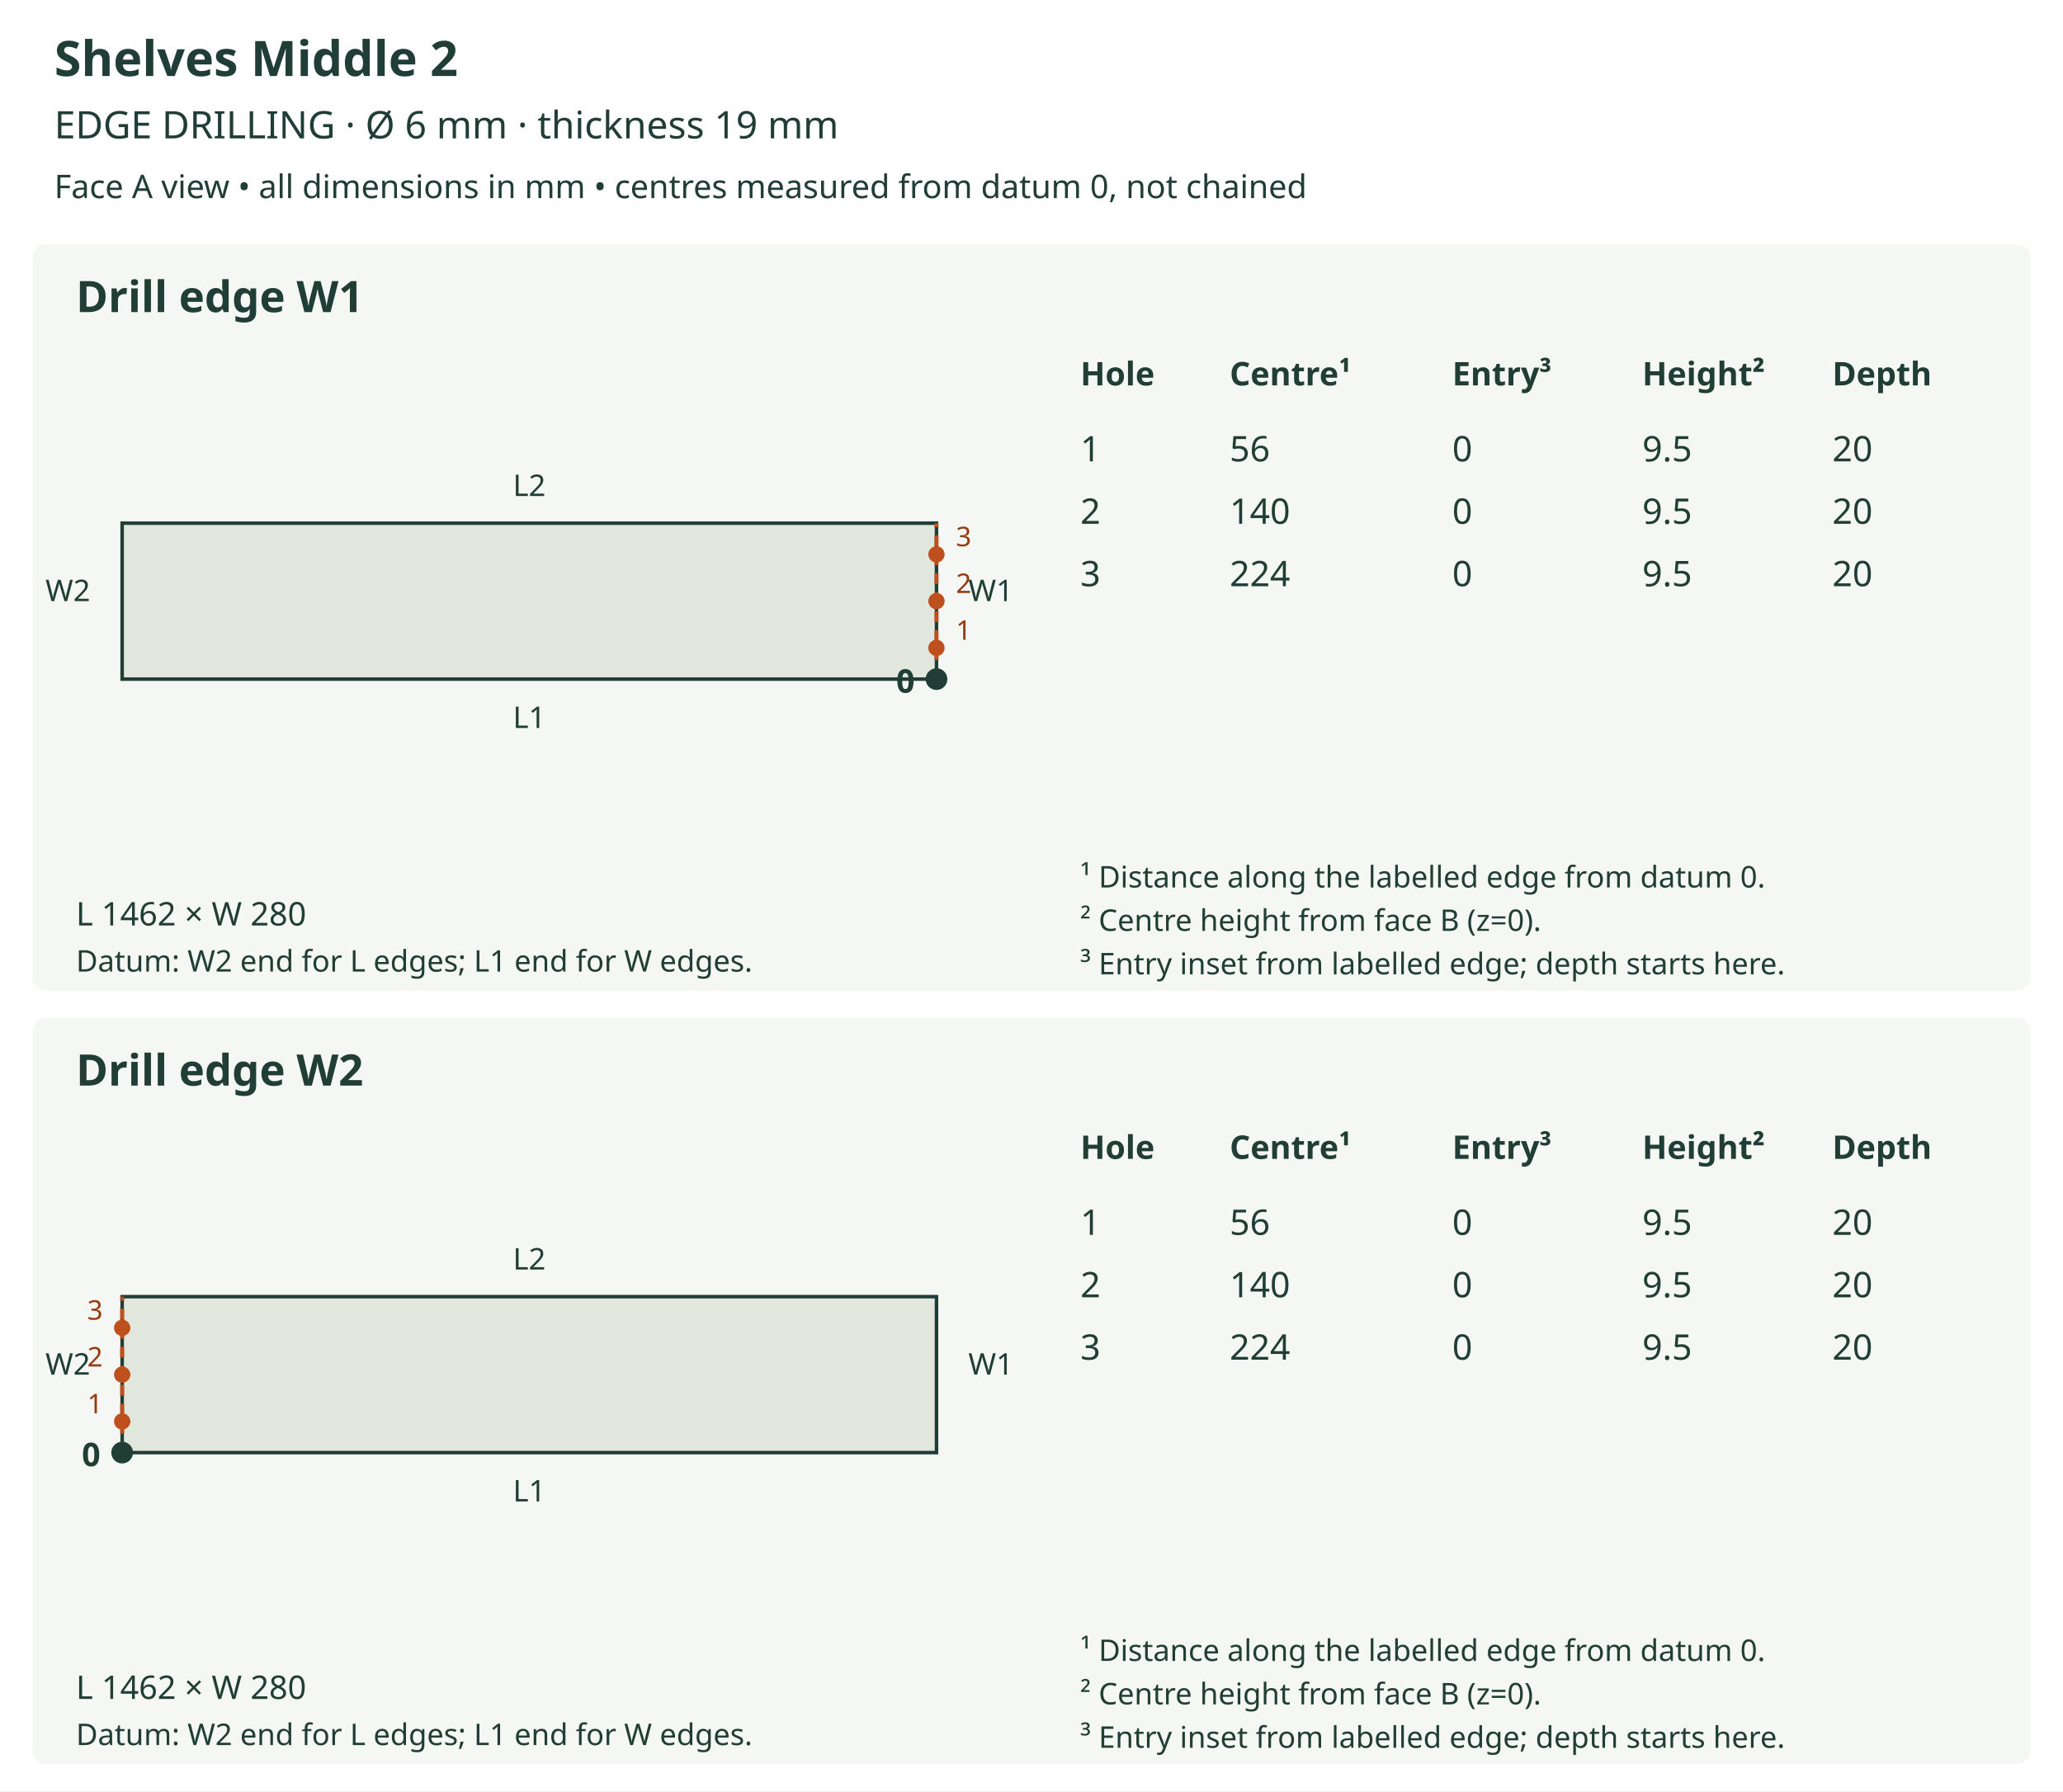
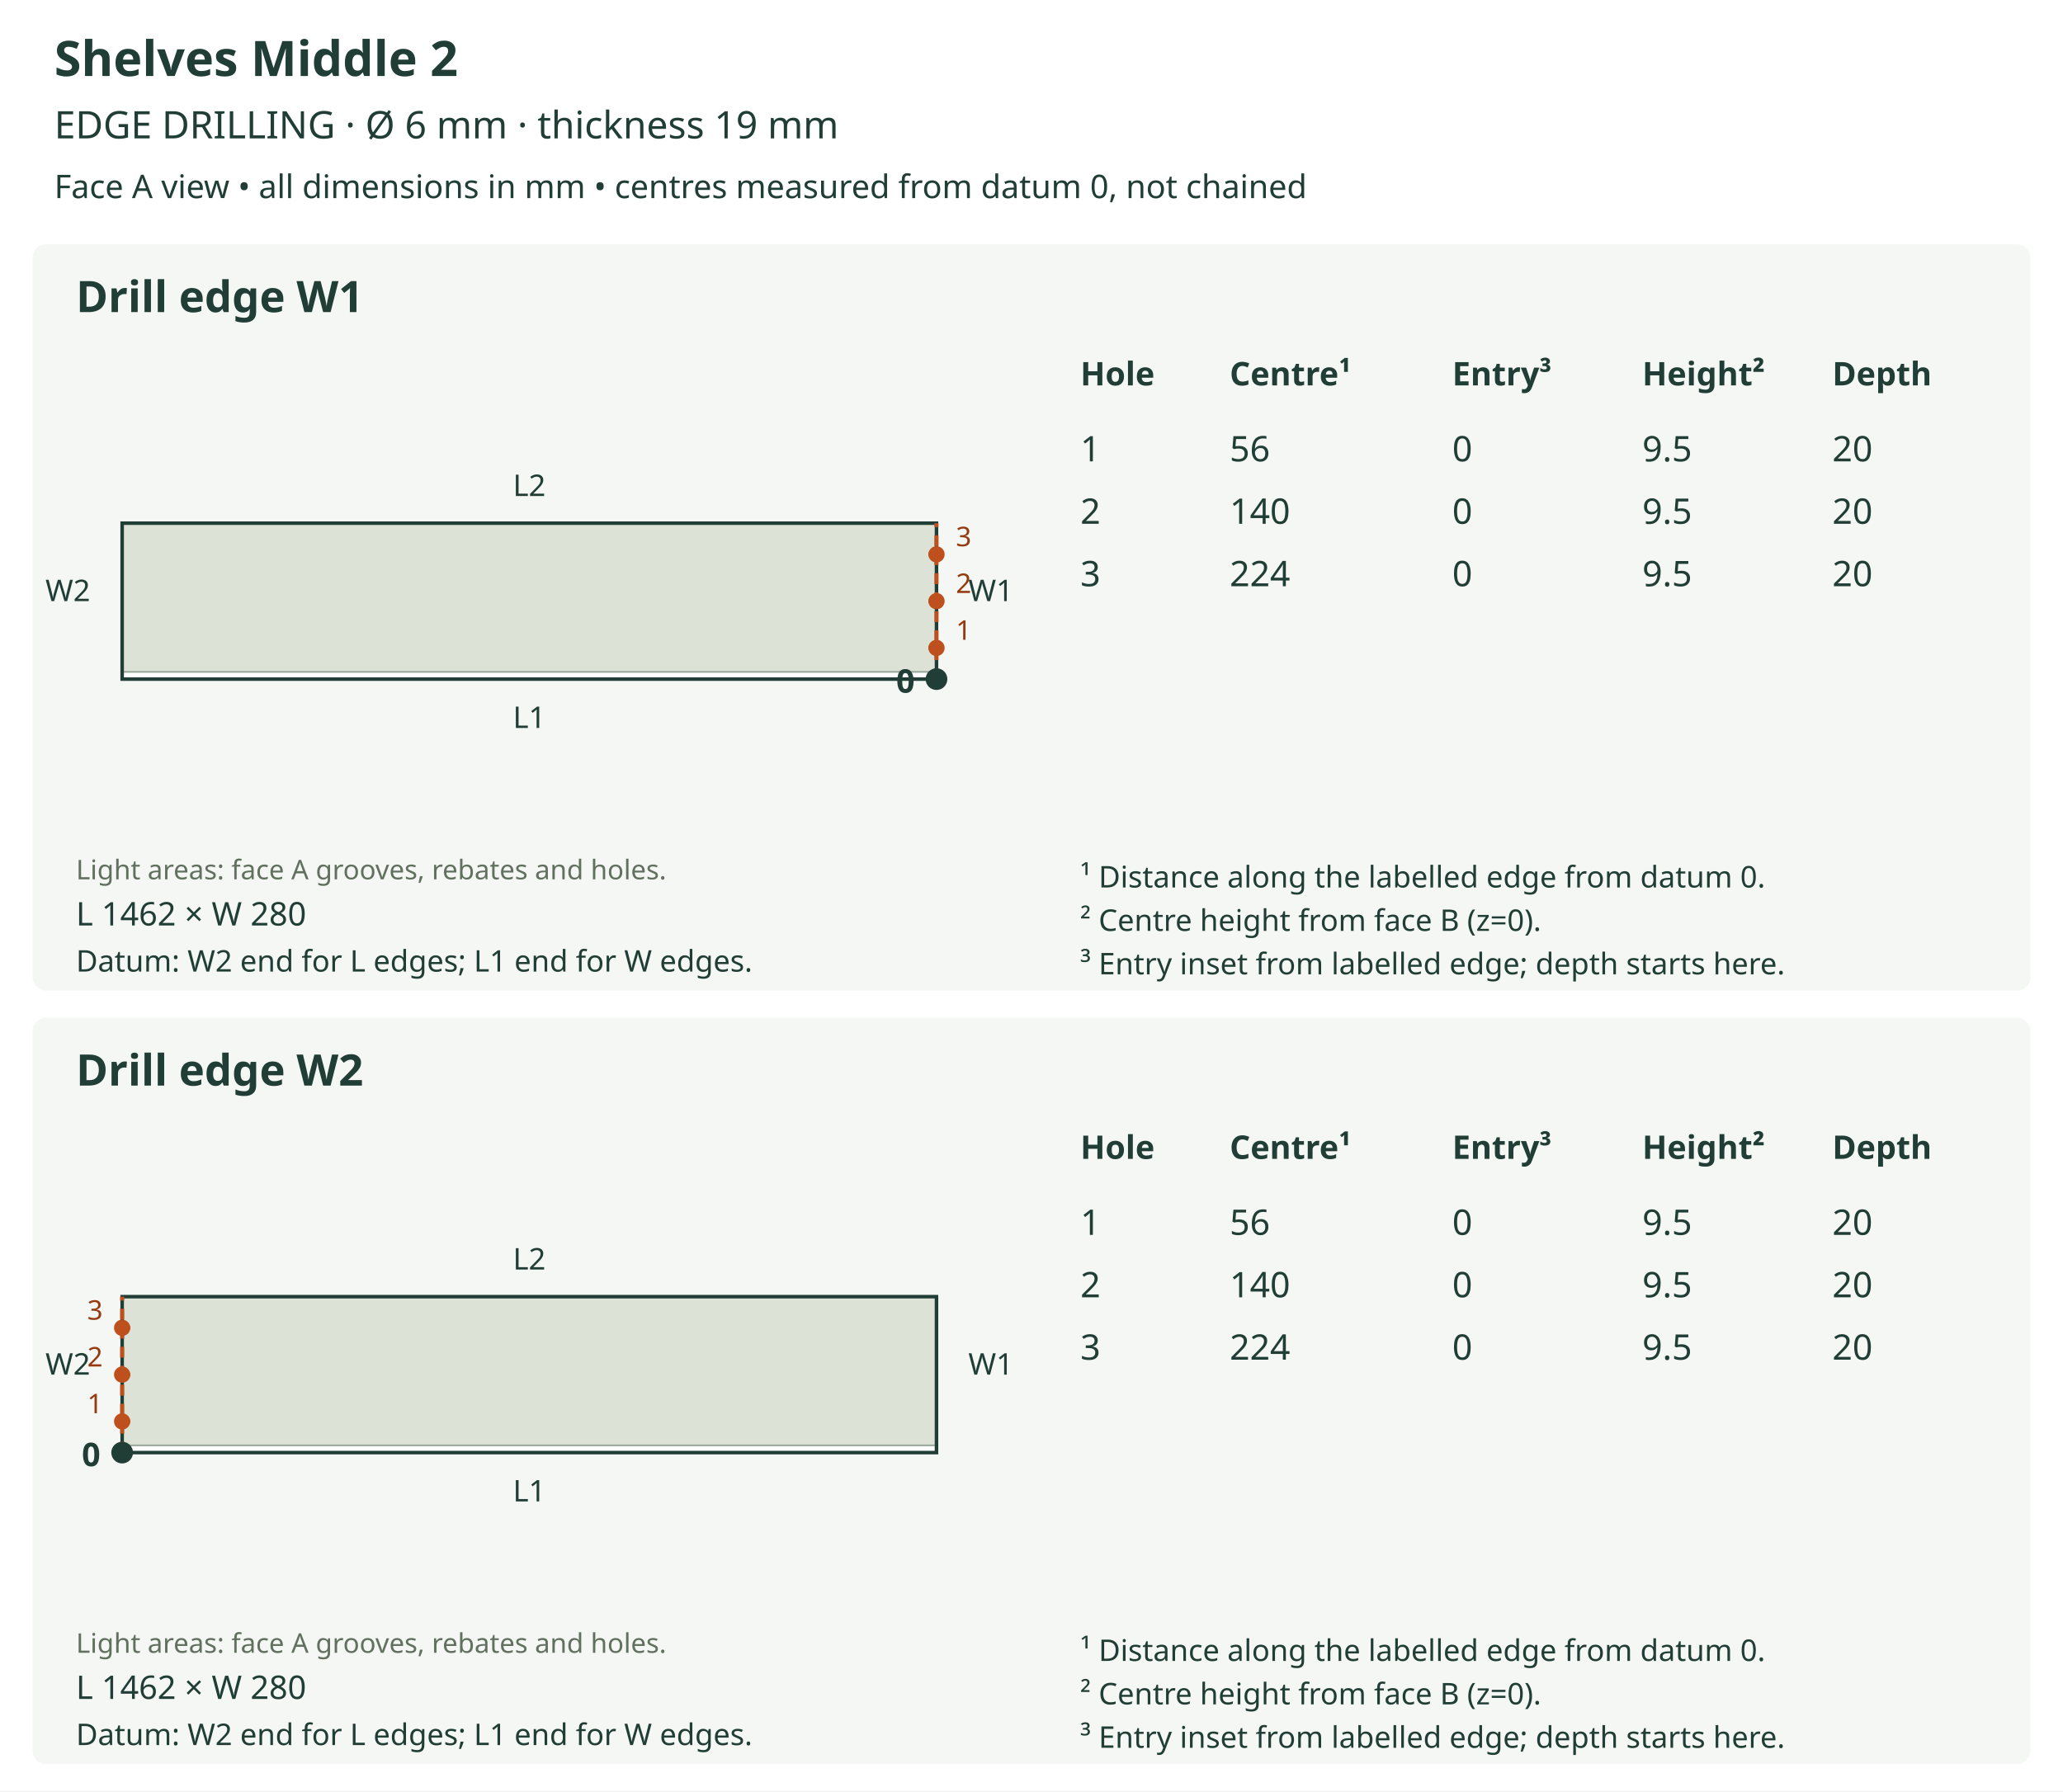
<svg xmlns="http://www.w3.org/2000/svg" viewBox="0 0 760 660" role="img">
  <rect width="760" height="660" fill="white" />
  <text x="20" y="28" font-size="18" fill="#203d36" text-anchor="start" font-family="sans-serif" font-weight="bold">Shelves Middle 2</text>
  <text x="20" y="51" font-size="14" fill="#203d36" text-anchor="start" font-family="sans-serif" font-weight="normal">EDGE DRILLING  ·  Ø 6 mm  ·  thickness 19 mm</text>
  <text x="20" y="73" font-size="12" fill="#203d36" text-anchor="start" font-family="sans-serif" font-weight="normal">Face A view • all dimensions in mm • centres measured from datum 0, not chained</text>
  <rect x="12" y="90" width="736" height="275" rx="5" fill="#f5f7f4" />
  <text x="28" y="115" font-size="16" fill="#203d36" text-anchor="start" font-family="sans-serif" font-weight="bold">Drill edge W1</text>
-   <polygon points="45.000,250.228 345.000,250.228 345.000,192.772 45.000,192.772 45.000,250.228" fill="#e2e7de" stroke="#203d36" stroke-width="1.3" />
+   <defs>
+     <clipPath id="outline-W1" clipPathUnits="userSpaceOnUse">
+       <polygon points="45.000,250.228 345.000,250.228 345.000,192.772 45.000,192.772 45.000,250.228" />
+     </clipPath>
+   </defs>
+   <polygon points="45.000,250.228 345.000,250.228 345.000,192.772 45.000,192.772 45.000,250.228" fill="#dce3d6" stroke="none" />
+   <g clip-path="url(#outline-W1)" data-face-features="A">
+     <polygon points="44.998,250.640 345.002,250.640 345.162,250.608 345.292,250.520 345.380,250.390 345.412,250.230 345.412,247.971 345.380,247.811 345.292,247.680 345.162,247.592 345.002,247.560 44.998,247.560 44.838,247.592 44.708,247.680 44.620,247.811 44.588,247.971 44.588,250.230 44.620,250.390 44.708,250.520 44.838,250.608 44.998,250.640" fill="#ffffff" stroke="#9ba99b" stroke-width="0.65" data-layer="A_SIDE_GROOVE_10" />
+   </g>
+   <polygon points="45.000,250.228 345.000,250.228 345.000,192.772 45.000,192.772 45.000,250.228" fill="none" stroke="#203d36" stroke-width="1.3" />
+   <text x="28" y="324" font-size="10" fill="#61705f" text-anchor="start" font-family="sans-serif" font-weight="normal">Light areas: face A grooves, rebates and holes.</text>
  <text x="195.0" y="268.228" font-size="11" fill="#203d36" text-anchor="middle" font-family="sans-serif" font-weight="normal">L1</text>
  <text x="195.0" y="182.772" font-size="11" fill="#203d36" text-anchor="middle" font-family="sans-serif" font-weight="normal">L2</text>
  <text x="25.0" y="221.5" font-size="11" fill="#203d36" text-anchor="middle" font-family="sans-serif" font-weight="normal">W2</text>
  <line x1="345.0" y1="250.228" x2="345.0" y2="192.772" stroke="#bd501c" stroke-width="1.5" stroke-dasharray="4 3" />
  <text x="365.0" y="221.5" font-size="11" fill="#203d36" text-anchor="middle" font-family="sans-serif" font-weight="normal">W1</text>
  <circle cx="345.0" cy="250.228" r="4" fill="#203d36" />
  <text x="337.0" y="255.228" font-size="12" fill="#203d36" text-anchor="end" font-family="sans-serif" font-weight="bold">0</text>
  <line x1="345.0" y1="238.737" x2="340.896" y2="238.737" stroke="#bd501c" stroke-width="1.2" stroke-dasharray="3 2" />
  <circle cx="345.0" cy="238.737" r="3" fill="#bd501c" />
  <text x="355.0" y="235.737" font-size="10" fill="#963a10" text-anchor="middle" font-family="sans-serif" font-weight="normal">1</text>
  <line x1="345.0" y1="221.5" x2="340.896" y2="221.5" stroke="#bd501c" stroke-width="1.2" stroke-dasharray="3 2" />
  <circle cx="345.0" cy="221.5" r="3" fill="#bd501c" />
  <text x="355.0" y="218.5" font-size="10" fill="#963a10" text-anchor="middle" font-family="sans-serif" font-weight="normal">2</text>
  <line x1="345.0" y1="204.263" x2="340.896" y2="204.263" stroke="#bd501c" stroke-width="1.2" stroke-dasharray="3 2" />
  <circle cx="345.0" cy="204.263" r="3" fill="#bd501c" />
  <text x="355.0" y="201.263" font-size="10" fill="#963a10" text-anchor="middle" font-family="sans-serif" font-weight="normal">3</text>
  <text x="28" y="341" font-size="12" fill="#203d36" text-anchor="start" font-family="sans-serif" font-weight="normal">L 1462 × W 280</text>
  <text x="28" y="358" font-size="11" fill="#203d36" text-anchor="start" font-family="sans-serif" font-weight="normal">Datum: W2 end for L edges; L1 end for W edges.</text>
  <text x="398" y="142" font-size="12" fill="#203d36" text-anchor="start" font-family="sans-serif" font-weight="bold">Hole</text>
  <text x="453" y="142" font-size="12" fill="#203d36" text-anchor="start" font-family="sans-serif" font-weight="bold">Centre¹</text>
  <text x="535" y="142" font-size="12" fill="#203d36" text-anchor="start" font-family="sans-serif" font-weight="bold">Entry³</text>
  <text x="605" y="142" font-size="12" fill="#203d36" text-anchor="start" font-family="sans-serif" font-weight="bold">Height²</text>
  <text x="675" y="142" font-size="12" fill="#203d36" text-anchor="start" font-family="sans-serif" font-weight="bold">Depth</text>
  <text x="398" y="170" font-size="13" fill="#203d36" text-anchor="start" font-family="sans-serif" font-weight="normal">1</text>
  <text x="453" y="170" font-size="13" fill="#203d36" text-anchor="start" font-family="sans-serif" font-weight="normal">56</text>
  <text x="535" y="170" font-size="13" fill="#203d36" text-anchor="start" font-family="sans-serif" font-weight="normal">0</text>
  <text x="605" y="170" font-size="13" fill="#203d36" text-anchor="start" font-family="sans-serif" font-weight="normal">9.5</text>
  <text x="675" y="170" font-size="13" fill="#203d36" text-anchor="start" font-family="sans-serif" font-weight="normal">20</text>
  <text x="398" y="193" font-size="13" fill="#203d36" text-anchor="start" font-family="sans-serif" font-weight="normal">2</text>
  <text x="453" y="193" font-size="13" fill="#203d36" text-anchor="start" font-family="sans-serif" font-weight="normal">140</text>
  <text x="535" y="193" font-size="13" fill="#203d36" text-anchor="start" font-family="sans-serif" font-weight="normal">0</text>
  <text x="605" y="193" font-size="13" fill="#203d36" text-anchor="start" font-family="sans-serif" font-weight="normal">9.5</text>
  <text x="675" y="193" font-size="13" fill="#203d36" text-anchor="start" font-family="sans-serif" font-weight="normal">20</text>
  <text x="398" y="216" font-size="13" fill="#203d36" text-anchor="start" font-family="sans-serif" font-weight="normal">3</text>
  <text x="453" y="216" font-size="13" fill="#203d36" text-anchor="start" font-family="sans-serif" font-weight="normal">224</text>
  <text x="535" y="216" font-size="13" fill="#203d36" text-anchor="start" font-family="sans-serif" font-weight="normal">0</text>
  <text x="605" y="216" font-size="13" fill="#203d36" text-anchor="start" font-family="sans-serif" font-weight="normal">9.5</text>
  <text x="675" y="216" font-size="13" fill="#203d36" text-anchor="start" font-family="sans-serif" font-weight="normal">20</text>
  <text x="398" y="327" font-size="11" fill="#203d36" text-anchor="start" font-family="sans-serif" font-weight="normal">¹ Distance along the labelled edge from datum 0.</text>
  <text x="398" y="343" font-size="11" fill="#203d36" text-anchor="start" font-family="sans-serif" font-weight="normal">² Centre height from face B (z=0).</text>
  <text x="398" y="359" font-size="11" fill="#203d36" text-anchor="start" font-family="sans-serif" font-weight="normal">³ Entry inset from labelled edge; depth starts here.</text>
  <rect x="12" y="375" width="736" height="275" rx="5" fill="#f5f7f4" />
  <text x="28" y="400" font-size="16" fill="#203d36" text-anchor="start" font-family="sans-serif" font-weight="bold">Drill edge W2</text>
-   <polygon points="45.000,535.228 345.000,535.228 345.000,477.772 45.000,477.772 45.000,535.228" fill="#e2e7de" stroke="#203d36" stroke-width="1.3" />
+   <defs>
+     <clipPath id="outline-W2" clipPathUnits="userSpaceOnUse">
+       <polygon points="45.000,535.228 345.000,535.228 345.000,477.772 45.000,477.772 45.000,535.228" />
+     </clipPath>
+   </defs>
+   <polygon points="45.000,535.228 345.000,535.228 345.000,477.772 45.000,477.772 45.000,535.228" fill="#dce3d6" stroke="none" />
+   <g clip-path="url(#outline-W2)" data-face-features="A">
+     <polygon points="44.998,535.640 345.002,535.640 345.162,535.608 345.292,535.520 345.380,535.390 345.412,535.230 345.412,532.971 345.380,532.811 345.292,532.680 345.162,532.592 345.002,532.560 44.998,532.560 44.838,532.592 44.708,532.680 44.620,532.811 44.588,532.971 44.588,535.230 44.620,535.390 44.708,535.520 44.838,535.608 44.998,535.640" fill="#ffffff" stroke="#9ba99b" stroke-width="0.65" data-layer="A_SIDE_GROOVE_10" />
+   </g>
+   <polygon points="45.000,535.228 345.000,535.228 345.000,477.772 45.000,477.772 45.000,535.228" fill="none" stroke="#203d36" stroke-width="1.3" />
+   <text x="28" y="609" font-size="10" fill="#61705f" text-anchor="start" font-family="sans-serif" font-weight="normal">Light areas: face A grooves, rebates and holes.</text>
  <text x="195.0" y="553.228" font-size="11" fill="#203d36" text-anchor="middle" font-family="sans-serif" font-weight="normal">L1</text>
  <text x="195.0" y="467.772" font-size="11" fill="#203d36" text-anchor="middle" font-family="sans-serif" font-weight="normal">L2</text>
  <line x1="45.0" y1="535.228" x2="45.0" y2="477.772" stroke="#bd501c" stroke-width="1.5" stroke-dasharray="4 3" />
  <text x="25.0" y="506.5" font-size="11" fill="#203d36" text-anchor="middle" font-family="sans-serif" font-weight="normal">W2</text>
  <text x="365.0" y="506.5" font-size="11" fill="#203d36" text-anchor="middle" font-family="sans-serif" font-weight="normal">W1</text>
  <circle cx="45.0" cy="535.228" r="4" fill="#203d36" />
  <text x="37.0" y="540.228" font-size="12" fill="#203d36" text-anchor="end" font-family="sans-serif" font-weight="bold">0</text>
  <line x1="45.0" y1="523.737" x2="49.104" y2="523.737" stroke="#bd501c" stroke-width="1.2" stroke-dasharray="3 2" />
  <circle cx="45.0" cy="523.737" r="3" fill="#bd501c" />
  <text x="35.0" y="520.737" font-size="10" fill="#963a10" text-anchor="middle" font-family="sans-serif" font-weight="normal">1</text>
  <line x1="45.0" y1="506.5" x2="49.104" y2="506.5" stroke="#bd501c" stroke-width="1.2" stroke-dasharray="3 2" />
  <circle cx="45.0" cy="506.5" r="3" fill="#bd501c" />
  <text x="35.0" y="503.5" font-size="10" fill="#963a10" text-anchor="middle" font-family="sans-serif" font-weight="normal">2</text>
  <line x1="45.0" y1="489.263" x2="49.104" y2="489.263" stroke="#bd501c" stroke-width="1.2" stroke-dasharray="3 2" />
  <circle cx="45.0" cy="489.263" r="3" fill="#bd501c" />
  <text x="35.0" y="486.263" font-size="10" fill="#963a10" text-anchor="middle" font-family="sans-serif" font-weight="normal">3</text>
  <text x="28" y="626" font-size="12" fill="#203d36" text-anchor="start" font-family="sans-serif" font-weight="normal">L 1462 × W 280</text>
  <text x="28" y="643" font-size="11" fill="#203d36" text-anchor="start" font-family="sans-serif" font-weight="normal">Datum: W2 end for L edges; L1 end for W edges.</text>
  <text x="398" y="427" font-size="12" fill="#203d36" text-anchor="start" font-family="sans-serif" font-weight="bold">Hole</text>
  <text x="453" y="427" font-size="12" fill="#203d36" text-anchor="start" font-family="sans-serif" font-weight="bold">Centre¹</text>
  <text x="535" y="427" font-size="12" fill="#203d36" text-anchor="start" font-family="sans-serif" font-weight="bold">Entry³</text>
  <text x="605" y="427" font-size="12" fill="#203d36" text-anchor="start" font-family="sans-serif" font-weight="bold">Height²</text>
  <text x="675" y="427" font-size="12" fill="#203d36" text-anchor="start" font-family="sans-serif" font-weight="bold">Depth</text>
  <text x="398" y="455" font-size="13" fill="#203d36" text-anchor="start" font-family="sans-serif" font-weight="normal">1</text>
  <text x="453" y="455" font-size="13" fill="#203d36" text-anchor="start" font-family="sans-serif" font-weight="normal">56</text>
  <text x="535" y="455" font-size="13" fill="#203d36" text-anchor="start" font-family="sans-serif" font-weight="normal">0</text>
  <text x="605" y="455" font-size="13" fill="#203d36" text-anchor="start" font-family="sans-serif" font-weight="normal">9.5</text>
  <text x="675" y="455" font-size="13" fill="#203d36" text-anchor="start" font-family="sans-serif" font-weight="normal">20</text>
  <text x="398" y="478" font-size="13" fill="#203d36" text-anchor="start" font-family="sans-serif" font-weight="normal">2</text>
  <text x="453" y="478" font-size="13" fill="#203d36" text-anchor="start" font-family="sans-serif" font-weight="normal">140</text>
  <text x="535" y="478" font-size="13" fill="#203d36" text-anchor="start" font-family="sans-serif" font-weight="normal">0</text>
  <text x="605" y="478" font-size="13" fill="#203d36" text-anchor="start" font-family="sans-serif" font-weight="normal">9.5</text>
  <text x="675" y="478" font-size="13" fill="#203d36" text-anchor="start" font-family="sans-serif" font-weight="normal">20</text>
  <text x="398" y="501" font-size="13" fill="#203d36" text-anchor="start" font-family="sans-serif" font-weight="normal">3</text>
  <text x="453" y="501" font-size="13" fill="#203d36" text-anchor="start" font-family="sans-serif" font-weight="normal">224</text>
  <text x="535" y="501" font-size="13" fill="#203d36" text-anchor="start" font-family="sans-serif" font-weight="normal">0</text>
  <text x="605" y="501" font-size="13" fill="#203d36" text-anchor="start" font-family="sans-serif" font-weight="normal">9.5</text>
  <text x="675" y="501" font-size="13" fill="#203d36" text-anchor="start" font-family="sans-serif" font-weight="normal">20</text>
  <text x="398" y="612" font-size="11" fill="#203d36" text-anchor="start" font-family="sans-serif" font-weight="normal">¹ Distance along the labelled edge from datum 0.</text>
  <text x="398" y="628" font-size="11" fill="#203d36" text-anchor="start" font-family="sans-serif" font-weight="normal">² Centre height from face B (z=0).</text>
  <text x="398" y="644" font-size="11" fill="#203d36" text-anchor="start" font-family="sans-serif" font-weight="normal">³ Entry inset from labelled edge; depth starts here.</text>
</svg>
